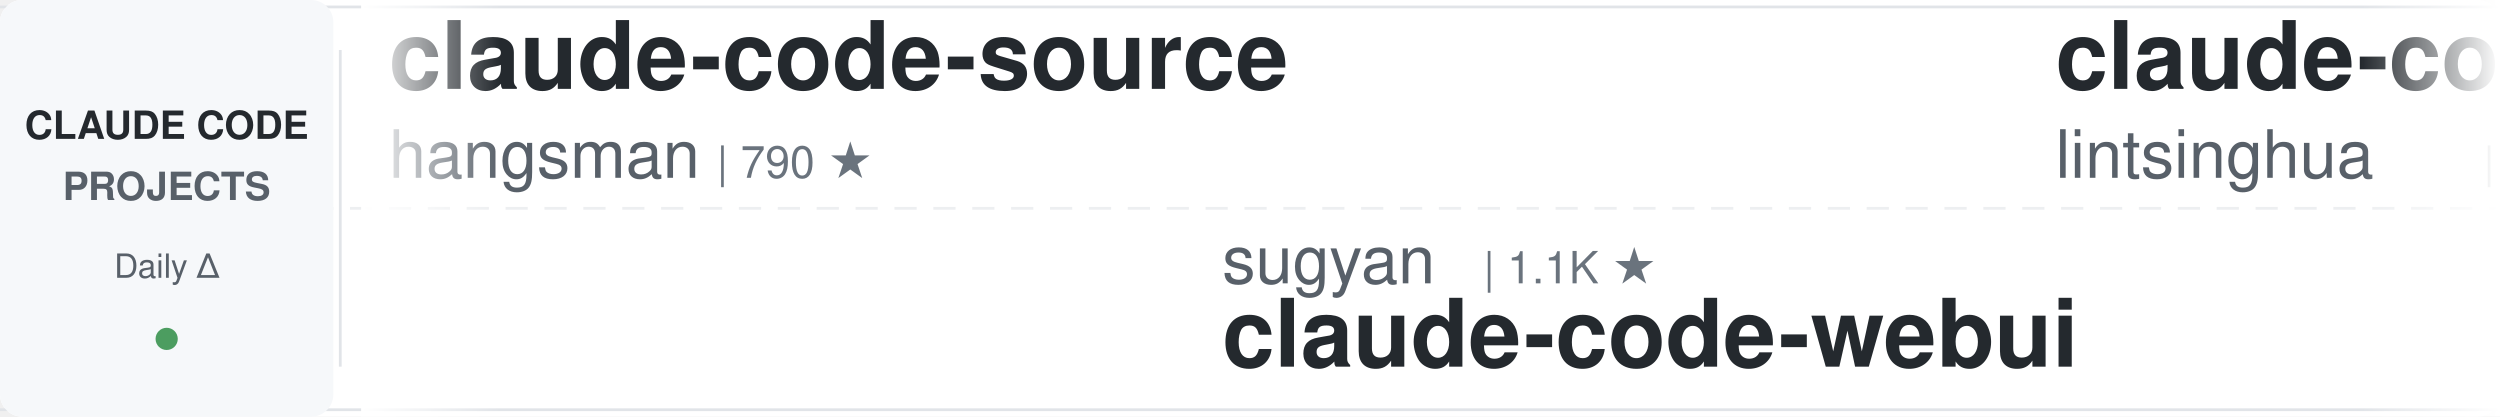
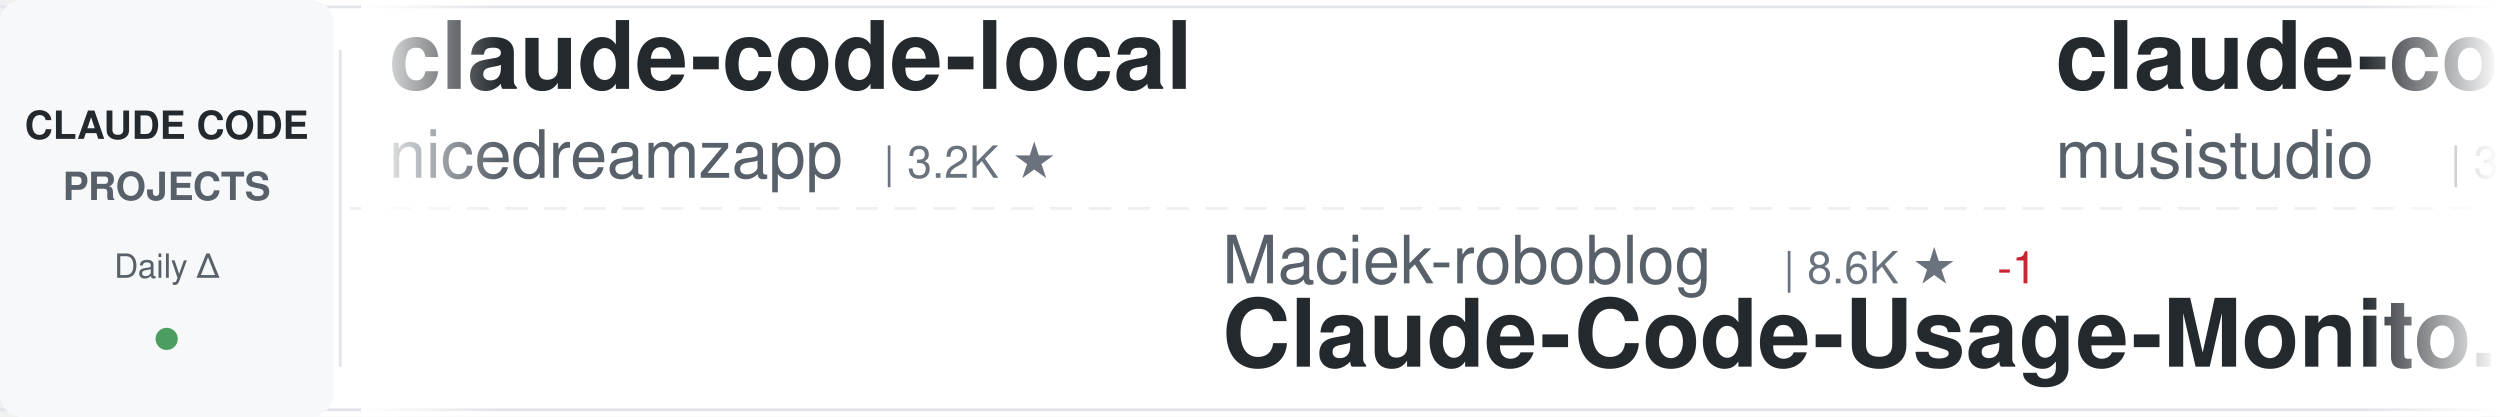
<svg xmlns="http://www.w3.org/2000/svg" width="900" height="150">
  <defs>
    <linearGradient id="awesomeLeftFade" x1="0%" y1="0%" x2="100%" y2="0%">
      <stop offset="0%" style="stop-color:#ffffff;stop-opacity:1" />
      <stop offset="100%" style="stop-color:#ffffff;stop-opacity:0" />
    </linearGradient>
    <linearGradient id="awesomeRightFade" x1="0%" y1="0%" x2="100%" y2="0%">
      <stop offset="0%" style="stop-color:#ffffff;stop-opacity:0" />
      <stop offset="100%" style="stop-color:#ffffff;stop-opacity:1" />
    </linearGradient>
  </defs>
  <rect width="900" height="150" fill="#ffffff" rx="8" />
  <rect x="0" y="2" width="900" height="1" fill="#e1e4e8" />
  <rect x="0" y="147" width="900" height="1" fill="#e1e4e8" />
  <line x1="0" y1="75" x2="900" y2="75" stroke="#e1e4e8" stroke-width="1" stroke-dasharray="8 6" opacity="0.6" />
  <rect x="0" y="0" width="120" height="150" fill="#f6f8fa" rx="8" />
  <text x="60" y="50" font-family="-apple-system, BlinkMacSystemFont, 'Segoe UI', Helvetica, Arial, sans-serif" font-size="14" font-weight="600" fill="#24292e" text-anchor="middle">CLAUDE CODE</text>
  <text x="60" y="72" font-family="-apple-system, BlinkMacSystemFont, 'Segoe UI', Helvetica, Arial, sans-serif" font-size="14" font-weight="600" fill="#586069" text-anchor="middle">PROJECTS</text>
  <text x="60" y="100" font-family="-apple-system, BlinkMacSystemFont, 'Segoe UI', Helvetica, Arial, sans-serif" font-size="12" font-weight="500" fill="#586069" text-anchor="middle">Daily Δ</text>
  <circle cx="60" cy="122" r="4" fill="#22863a" opacity="0.8" />
  <rect x="122" y="18" width="1" height="114" fill="#e1e4e8" />
  <clipPath id="awesomeTickerClip">
    <rect x="130" y="0" width="770" height="150" />
  </clipPath>
  <g clip-path="url(#awesomeTickerClip)">
    <g id="awesomeTickerItems">
      <animateTransform attributeName="transform" attributeType="XML" type="translate" from="0 0" to="-3000 0" dur="54s" repeatCount="indefinite" />
      <g transform="translate(0, 0)">
-         <text x="140" y="32" font-family="-apple-system, BlinkMacSystemFont, 'Segoe UI', Helvetica, Arial, sans-serif" font-size="34" font-weight="600" fill="#24292e">claude-code-source</text>
-         <text x="140" y="64" font-family="-apple-system, BlinkMacSystemFont, 'Segoe UI', Helvetica, Arial, sans-serif" font-size="24" font-weight="400" fill="#586069">hangsman</text>
-         <text x="258" y="64" font-family="-apple-system, BlinkMacSystemFont, 'Segoe UI', Helvetica, Arial, sans-serif" font-size="16" font-weight="500" fill="#6a737d">| 790 ★</text>
+         <text x="140" y="32" font-family="-apple-system, BlinkMacSystemFont, 'Segoe UI', Helvetica, Arial, sans-serif" font-size="34" font-weight="600" fill="#24292e">claude-code-local</text>
+         <text x="140" y="64" font-family="-apple-system, BlinkMacSystemFont, 'Segoe UI', Helvetica, Arial, sans-serif" font-size="24" font-weight="400" fill="#586069">nicedreamzapp</text>
+         <text x="318" y="64" font-family="-apple-system, BlinkMacSystemFont, 'Segoe UI', Helvetica, Arial, sans-serif" font-size="16" font-weight="500" fill="#6a737d">| 3.2K ★</text>
      </g>
      <g transform="translate(300, 0)">
-         <text x="140" y="102" font-family="-apple-system, BlinkMacSystemFont, 'Segoe UI', Helvetica, Arial, sans-serif" font-size="24" font-weight="400" fill="#586069">sugyan</text>
-         <text x="234" y="102" font-family="-apple-system, BlinkMacSystemFont, 'Segoe UI', Helvetica, Arial, sans-serif" font-size="16" font-weight="500" fill="#6a737d">| 1.1K ★</text>
-         <text x="140" y="132" font-family="-apple-system, BlinkMacSystemFont, 'Segoe UI', Helvetica, Arial, sans-serif" font-size="34" font-weight="600" fill="#24292e">claude-code-webui</text>
+         <text x="140" y="102" font-family="-apple-system, BlinkMacSystemFont, 'Segoe UI', Helvetica, Arial, sans-serif" font-size="24" font-weight="400" fill="#586069">Maciek-roboblog</text>
+         <text x="342" y="102" font-family="-apple-system, BlinkMacSystemFont, 'Segoe UI', Helvetica, Arial, sans-serif" font-size="16" font-weight="500" fill="#6a737d">| 8.6K ★</text>
+         <text x="419" y="102" font-family="-apple-system, BlinkMacSystemFont, 'Segoe UI', Helvetica, Arial, sans-serif" font-size="16" font-weight="500" fill="#cb2431"> -1</text>
+         <text x="140" y="132" font-family="-apple-system, BlinkMacSystemFont, 'Segoe UI', Helvetica, Arial, sans-serif" font-size="34" font-weight="600" fill="#24292e">Claude-Code-Usage-Monito...</text>
      </g>
      <g transform="translate(600, 0)">
-         <text x="140" y="32" font-family="-apple-system, BlinkMacSystemFont, 'Segoe UI', Helvetica, Arial, sans-serif" font-size="34" font-weight="600" fill="#24292e">claude-code-book</text>
-         <text x="140" y="64" font-family="-apple-system, BlinkMacSystemFont, 'Segoe UI', Helvetica, Arial, sans-serif" font-size="24" font-weight="400" fill="#586069">lintsinghua</text>
-         <text x="294" y="64" font-family="-apple-system, BlinkMacSystemFont, 'Segoe UI', Helvetica, Arial, sans-serif" font-size="16" font-weight="500" fill="#6a737d">| 4.1K ★</text>
-       </g>
-       <g transform="translate(900, 0)">
-         <text x="140" y="102" font-family="-apple-system, BlinkMacSystemFont, 'Segoe UI', Helvetica, Arial, sans-serif" font-size="24" font-weight="400" fill="#586069">kodu-ai</text>
-         <text x="246" y="102" font-family="-apple-system, BlinkMacSystemFont, 'Segoe UI', Helvetica, Arial, sans-serif" font-size="16" font-weight="500" fill="#6a737d">| 5.2K ★</text>
-         <text x="140" y="132" font-family="-apple-system, BlinkMacSystemFont, 'Segoe UI', Helvetica, Arial, sans-serif" font-size="34" font-weight="600" fill="#24292e">claude-coder</text>
-       </g>
-       <g transform="translate(1200, 0)">
-         <text x="140" y="32" font-family="-apple-system, BlinkMacSystemFont, 'Segoe UI', Helvetica, Arial, sans-serif" font-size="34" font-weight="600" fill="#24292e">oh-my-claudecode</text>
-         <text x="140" y="64" font-family="-apple-system, BlinkMacSystemFont, 'Segoe UI', Helvetica, Arial, sans-serif" font-size="24" font-weight="400" fill="#586069">Yeachan-Heo</text>
-         <text x="294" y="64" font-family="-apple-system, BlinkMacSystemFont, 'Segoe UI', Helvetica, Arial, sans-serif" font-size="16" font-weight="500" fill="#6a737d">| 38.7K ★</text>
-       </g>
-       <g transform="translate(1500, 0)">
-         <text x="140" y="102" font-family="-apple-system, BlinkMacSystemFont, 'Segoe UI', Helvetica, Arial, sans-serif" font-size="24" font-weight="400" fill="#586069">shareAI-lab</text>
-         <text x="294" y="102" font-family="-apple-system, BlinkMacSystemFont, 'Segoe UI', Helvetica, Arial, sans-serif" font-size="16" font-weight="500" fill="#6a737d">| 75.0K ★</text>
-         <text x="380" y="102" font-family="-apple-system, BlinkMacSystemFont, 'Segoe UI', Helvetica, Arial, sans-serif" font-size="16" font-weight="500" fill="#22863a"> +1</text>
-         <text x="140" y="132" font-family="-apple-system, BlinkMacSystemFont, 'Segoe UI', Helvetica, Arial, sans-serif" font-size="34" font-weight="600" fill="#24292e">learn-claude-code</text>
-       </g>
-       <g transform="translate(1800, 0)">
-         <text x="140" y="32" font-family="-apple-system, BlinkMacSystemFont, 'Segoe UI', Helvetica, Arial, sans-serif" font-size="34" font-weight="600" fill="#24292e">claude-code-guide</text>
-         <text x="140" y="64" font-family="-apple-system, BlinkMacSystemFont, 'Segoe UI', Helvetica, Arial, sans-serif" font-size="24" font-weight="400" fill="#586069">zebbern</text>
-         <text x="246" y="64" font-family="-apple-system, BlinkMacSystemFont, 'Segoe UI', Helvetica, Arial, sans-serif" font-size="16" font-weight="500" fill="#6a737d">| 4.6K ★</text>
-       </g>
-       <g transform="translate(2100, 0)">
-         <text x="140" y="102" font-family="-apple-system, BlinkMacSystemFont, 'Segoe UI', Helvetica, Arial, sans-serif" font-size="24" font-weight="400" fill="#586069">repowise-dev</text>
-         <text x="306" y="102" font-family="-apple-system, BlinkMacSystemFont, 'Segoe UI', Helvetica, Arial, sans-serif" font-size="16" font-weight="500" fill="#6a737d">| 1.2K ★</text>
-         <text x="140" y="132" font-family="-apple-system, BlinkMacSystemFont, 'Segoe UI', Helvetica, Arial, sans-serif" font-size="34" font-weight="600" fill="#24292e">claude-code-prompts</text>
-       </g>
-       <g transform="translate(2400, 0)">
        <text x="140" y="32" font-family="-apple-system, BlinkMacSystemFont, 'Segoe UI', Helvetica, Arial, sans-serif" font-size="34" font-weight="600" fill="#24292e">claude-code-router</text>
        <text x="140" y="64" font-family="-apple-system, BlinkMacSystemFont, 'Segoe UI', Helvetica, Arial, sans-serif" font-size="24" font-weight="400" fill="#586069">musistudio</text>
        <text x="282" y="64" font-family="-apple-system, BlinkMacSystemFont, 'Segoe UI', Helvetica, Arial, sans-serif" font-size="16" font-weight="500" fill="#6a737d">| 36.8K ★</text>
      </g>
+       <g transform="translate(900, 0)">
+         <text x="140" y="102" font-family="-apple-system, BlinkMacSystemFont, 'Segoe UI', Helvetica, Arial, sans-serif" font-size="24" font-weight="400" fill="#586069">Yeachan-Heo</text>
+         <text x="294" y="102" font-family="-apple-system, BlinkMacSystemFont, 'Segoe UI', Helvetica, Arial, sans-serif" font-size="16" font-weight="500" fill="#6a737d">| 38.7K ★</text>
+         <text x="380" y="102" font-family="-apple-system, BlinkMacSystemFont, 'Segoe UI', Helvetica, Arial, sans-serif" font-size="16" font-weight="500" fill="#22863a"> +4</text>
+         <text x="140" y="132" font-family="-apple-system, BlinkMacSystemFont, 'Segoe UI', Helvetica, Arial, sans-serif" font-size="34" font-weight="600" fill="#24292e">oh-my-claudecode</text>
+       </g>
+       <g transform="translate(1200, 0)">
+         <text x="140" y="32" font-family="-apple-system, BlinkMacSystemFont, 'Segoe UI', Helvetica, Arial, sans-serif" font-size="34" font-weight="600" fill="#24292e">awesome-claude-code-plug...</text>
+         <text x="140" y="64" font-family="-apple-system, BlinkMacSystemFont, 'Segoe UI', Helvetica, Arial, sans-serif" font-size="24" font-weight="400" fill="#586069">ccplugins</text>
+         <text x="270" y="64" font-family="-apple-system, BlinkMacSystemFont, 'Segoe UI', Helvetica, Arial, sans-serif" font-size="16" font-weight="500" fill="#6a737d">| 922 ★</text>
+       </g>
+       <g transform="translate(1500, 0)">
+         <text x="140" y="102" font-family="-apple-system, BlinkMacSystemFont, 'Segoe UI', Helvetica, Arial, sans-serif" font-size="24" font-weight="400" fill="#586069">JrCx7scC</text>
+         <text x="258" y="102" font-family="-apple-system, BlinkMacSystemFont, 'Segoe UI', Helvetica, Arial, sans-serif" font-size="16" font-weight="500" fill="#6a737d">| 374 ★</text>
+         <text x="140" y="132" font-family="-apple-system, BlinkMacSystemFont, 'Segoe UI', Helvetica, Arial, sans-serif" font-size="34" font-weight="600" fill="#24292e">claude-code-source</text>
+       </g>
+       <g transform="translate(1800, 0)">
+         <text x="140" y="32" font-family="-apple-system, BlinkMacSystemFont, 'Segoe UI', Helvetica, Arial, sans-serif" font-size="34" font-weight="600" fill="#24292e">claude_code_src</text>
+         <text x="140" y="64" font-family="-apple-system, BlinkMacSystemFont, 'Segoe UI', Helvetica, Arial, sans-serif" font-size="24" font-weight="400" fill="#586069">ponponon</text>
+         <text x="258" y="64" font-family="-apple-system, BlinkMacSystemFont, 'Segoe UI', Helvetica, Arial, sans-serif" font-size="16" font-weight="500" fill="#6a737d">| 2.3K ★</text>
+       </g>
+       <g transform="translate(2100, 0)">
+         <text x="140" y="102" font-family="-apple-system, BlinkMacSystemFont, 'Segoe UI', Helvetica, Arial, sans-serif" font-size="24" font-weight="400" fill="#586069">ghuntley</text>
+         <text x="258" y="102" font-family="-apple-system, BlinkMacSystemFont, 'Segoe UI', Helvetica, Arial, sans-serif" font-size="16" font-weight="500" fill="#6a737d">| 990 ★</text>
+         <text x="140" y="132" font-family="-apple-system, BlinkMacSystemFont, 'Segoe UI', Helvetica, Arial, sans-serif" font-size="34" font-weight="600" fill="#24292e">claude-code-source-code-...</text>
+       </g>
+       <g transform="translate(2400, 0)">
+         <text x="140" y="32" font-family="-apple-system, BlinkMacSystemFont, 'Segoe UI', Helvetica, Arial, sans-serif" font-size="34" font-weight="600" fill="#24292e">claude-code-skills</text>
+         <text x="140" y="64" font-family="-apple-system, BlinkMacSystemFont, 'Segoe UI', Helvetica, Arial, sans-serif" font-size="24" font-weight="400" fill="#586069">daymade</text>
+         <text x="246" y="64" font-family="-apple-system, BlinkMacSystemFont, 'Segoe UI', Helvetica, Arial, sans-serif" font-size="16" font-weight="500" fill="#6a737d">| 1.3K ★</text>
+       </g>
      <g transform="translate(2700, 0)">
-         <text x="140" y="102" font-family="-apple-system, BlinkMacSystemFont, 'Segoe UI', Helvetica, Arial, sans-serif" font-size="24" font-weight="400" fill="#586069">krusemediallc</text>
-         <text x="318" y="102" font-family="-apple-system, BlinkMacSystemFont, 'Segoe UI', Helvetica, Arial, sans-serif" font-size="16" font-weight="500" fill="#6a737d">| 1.4K ★</text>
-         <text x="395" y="102" font-family="-apple-system, BlinkMacSystemFont, 'Segoe UI', Helvetica, Arial, sans-serif" font-size="16" font-weight="500" fill="#22863a"> +1</text>
-         <text x="140" y="132" font-family="-apple-system, BlinkMacSystemFont, 'Segoe UI', Helvetica, Arial, sans-serif" font-size="34" font-weight="600" fill="#24292e">arcads-claude-code</text>
+         <text x="140" y="102" font-family="-apple-system, BlinkMacSystemFont, 'Segoe UI', Helvetica, Arial, sans-serif" font-size="24" font-weight="400" fill="#586069">RichardAtCT</text>
+         <text x="294" y="102" font-family="-apple-system, BlinkMacSystemFont, 'Segoe UI', Helvetica, Arial, sans-serif" font-size="16" font-weight="500" fill="#6a737d">| 2.8K ★</text>
+         <text x="140" y="132" font-family="-apple-system, BlinkMacSystemFont, 'Segoe UI', Helvetica, Arial, sans-serif" font-size="34" font-weight="600" fill="#24292e">claude-code-telegram</text>
      </g>
      <g transform="translate(3000, 0)">
-         <text x="140" y="32" font-family="-apple-system, BlinkMacSystemFont, 'Segoe UI', Helvetica, Arial, sans-serif" font-size="34" font-weight="600" fill="#24292e">claude-code-source</text>
-         <text x="140" y="64" font-family="-apple-system, BlinkMacSystemFont, 'Segoe UI', Helvetica, Arial, sans-serif" font-size="24" font-weight="400" fill="#586069">hangsman</text>
-         <text x="258" y="64" font-family="-apple-system, BlinkMacSystemFont, 'Segoe UI', Helvetica, Arial, sans-serif" font-size="16" font-weight="500" fill="#6a737d">| 790 ★</text>
+         <text x="140" y="32" font-family="-apple-system, BlinkMacSystemFont, 'Segoe UI', Helvetica, Arial, sans-serif" font-size="34" font-weight="600" fill="#24292e">claude-code-local</text>
+         <text x="140" y="64" font-family="-apple-system, BlinkMacSystemFont, 'Segoe UI', Helvetica, Arial, sans-serif" font-size="24" font-weight="400" fill="#586069">nicedreamzapp</text>
+         <text x="318" y="64" font-family="-apple-system, BlinkMacSystemFont, 'Segoe UI', Helvetica, Arial, sans-serif" font-size="16" font-weight="500" fill="#6a737d">| 3.2K ★</text>
      </g>
      <g transform="translate(3300, 0)">
-         <text x="140" y="102" font-family="-apple-system, BlinkMacSystemFont, 'Segoe UI', Helvetica, Arial, sans-serif" font-size="24" font-weight="400" fill="#586069">sugyan</text>
-         <text x="234" y="102" font-family="-apple-system, BlinkMacSystemFont, 'Segoe UI', Helvetica, Arial, sans-serif" font-size="16" font-weight="500" fill="#6a737d">| 1.1K ★</text>
-         <text x="140" y="132" font-family="-apple-system, BlinkMacSystemFont, 'Segoe UI', Helvetica, Arial, sans-serif" font-size="34" font-weight="600" fill="#24292e">claude-code-webui</text>
+         <text x="140" y="102" font-family="-apple-system, BlinkMacSystemFont, 'Segoe UI', Helvetica, Arial, sans-serif" font-size="24" font-weight="400" fill="#586069">Maciek-roboblog</text>
+         <text x="342" y="102" font-family="-apple-system, BlinkMacSystemFont, 'Segoe UI', Helvetica, Arial, sans-serif" font-size="16" font-weight="500" fill="#6a737d">| 8.6K ★</text>
+         <text x="419" y="102" font-family="-apple-system, BlinkMacSystemFont, 'Segoe UI', Helvetica, Arial, sans-serif" font-size="16" font-weight="500" fill="#cb2431"> -1</text>
+         <text x="140" y="132" font-family="-apple-system, BlinkMacSystemFont, 'Segoe UI', Helvetica, Arial, sans-serif" font-size="34" font-weight="600" fill="#24292e">Claude-Code-Usage-Monito...</text>
      </g>
      <g transform="translate(3600, 0)">
-         <text x="140" y="32" font-family="-apple-system, BlinkMacSystemFont, 'Segoe UI', Helvetica, Arial, sans-serif" font-size="34" font-weight="600" fill="#24292e">claude-code-book</text>
-         <text x="140" y="64" font-family="-apple-system, BlinkMacSystemFont, 'Segoe UI', Helvetica, Arial, sans-serif" font-size="24" font-weight="400" fill="#586069">lintsinghua</text>
-         <text x="294" y="64" font-family="-apple-system, BlinkMacSystemFont, 'Segoe UI', Helvetica, Arial, sans-serif" font-size="16" font-weight="500" fill="#6a737d">| 4.1K ★</text>
+         <text x="140" y="32" font-family="-apple-system, BlinkMacSystemFont, 'Segoe UI', Helvetica, Arial, sans-serif" font-size="34" font-weight="600" fill="#24292e">claude-code-router</text>
+         <text x="140" y="64" font-family="-apple-system, BlinkMacSystemFont, 'Segoe UI', Helvetica, Arial, sans-serif" font-size="24" font-weight="400" fill="#586069">musistudio</text>
+         <text x="282" y="64" font-family="-apple-system, BlinkMacSystemFont, 'Segoe UI', Helvetica, Arial, sans-serif" font-size="16" font-weight="500" fill="#6a737d">| 36.8K ★</text>
      </g>
      <g transform="translate(3900, 0)">
-         <text x="140" y="102" font-family="-apple-system, BlinkMacSystemFont, 'Segoe UI', Helvetica, Arial, sans-serif" font-size="24" font-weight="400" fill="#586069">kodu-ai</text>
-         <text x="246" y="102" font-family="-apple-system, BlinkMacSystemFont, 'Segoe UI', Helvetica, Arial, sans-serif" font-size="16" font-weight="500" fill="#6a737d">| 5.2K ★</text>
-         <text x="140" y="132" font-family="-apple-system, BlinkMacSystemFont, 'Segoe UI', Helvetica, Arial, sans-serif" font-size="34" font-weight="600" fill="#24292e">claude-coder</text>
+         <text x="140" y="102" font-family="-apple-system, BlinkMacSystemFont, 'Segoe UI', Helvetica, Arial, sans-serif" font-size="24" font-weight="400" fill="#586069">Yeachan-Heo</text>
+         <text x="294" y="102" font-family="-apple-system, BlinkMacSystemFont, 'Segoe UI', Helvetica, Arial, sans-serif" font-size="16" font-weight="500" fill="#6a737d">| 38.7K ★</text>
+         <text x="380" y="102" font-family="-apple-system, BlinkMacSystemFont, 'Segoe UI', Helvetica, Arial, sans-serif" font-size="16" font-weight="500" fill="#22863a"> +4</text>
+         <text x="140" y="132" font-family="-apple-system, BlinkMacSystemFont, 'Segoe UI', Helvetica, Arial, sans-serif" font-size="34" font-weight="600" fill="#24292e">oh-my-claudecode</text>
      </g>
    </g>
  </g>
  <rect x="130" y="0" width="50" height="150" fill="url(#awesomeLeftFade)" />
  <rect x="850" y="0" width="50" height="150" fill="url(#awesomeRightFade)" />
</svg>
